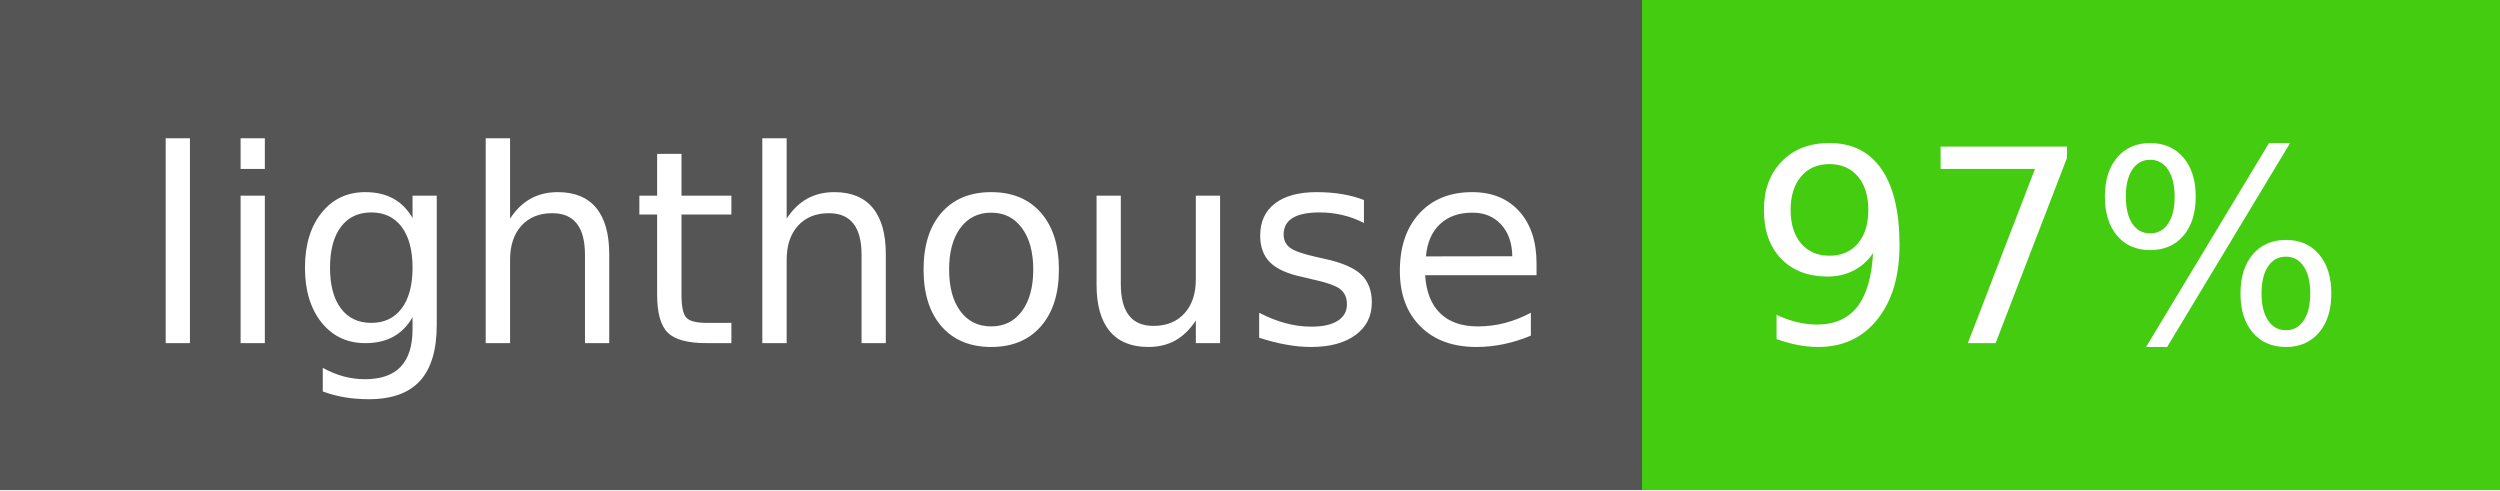
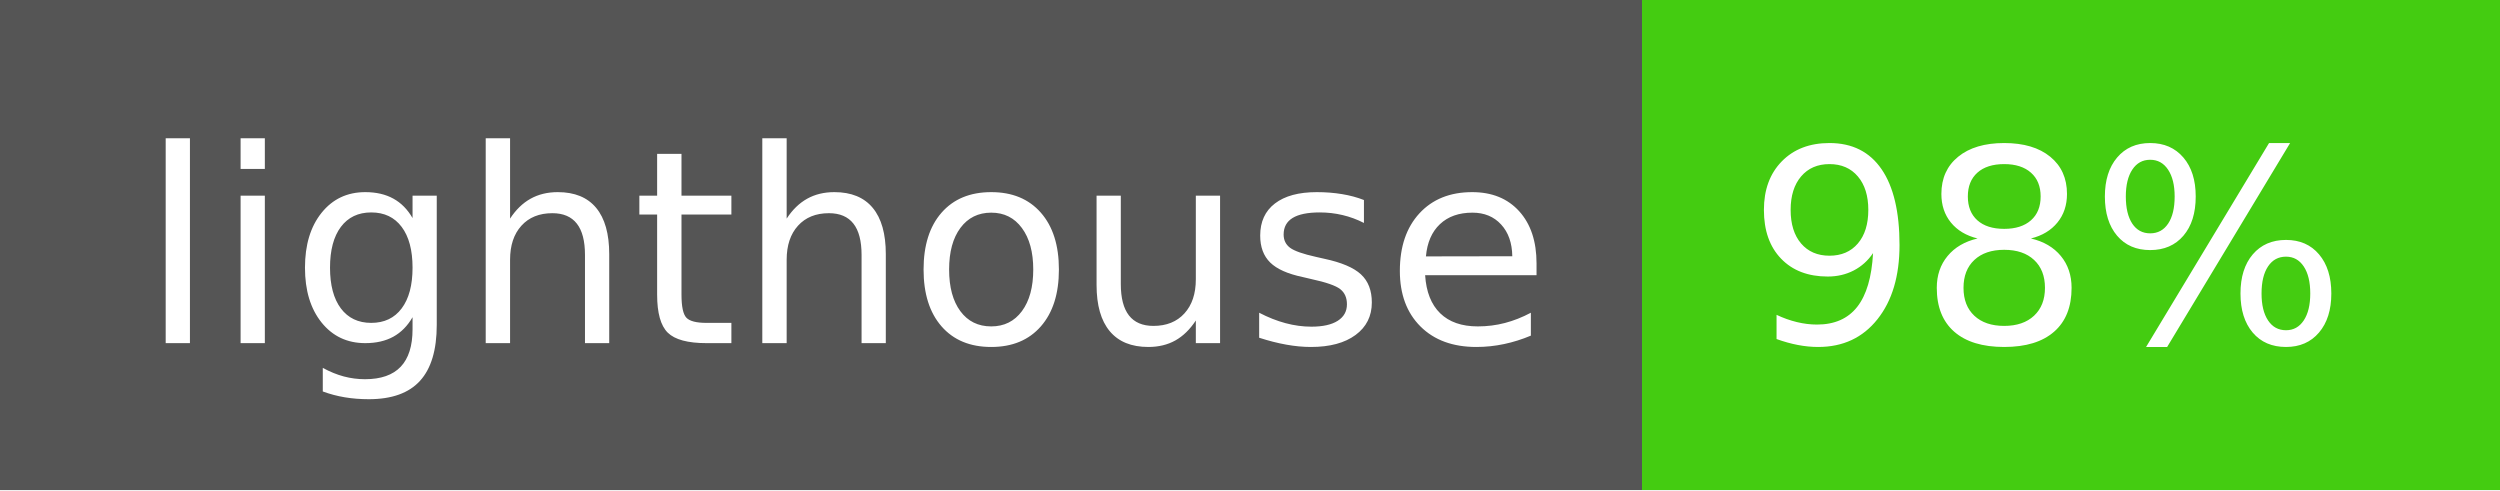
- <svg xmlns="http://www.w3.org/2000/svg" width="102" height="20" role="img" aria-label="lighthouse: 97%">
+ <svg xmlns="http://www.w3.org/2000/svg" width="102" height="20" role="img" aria-label="lighthouse: 98%">
  <g shape-rendering="crispEdges">
    <rect width="67" height="20" fill="#555" />
    <rect x="67" width="35" height="20" fill="#4c1" />
  </g>
  <g fill="#fff" text-anchor="middle" font-family="Verdana,Geneva,DejaVu Sans,sans-serif" text-rendering="geometricPrecision" font-size="110">
    <text x="345" y="140" transform="scale(.1)" fill="#fff" textLength="570">lighthouse</text>
-     <text x="835" y="140" transform="scale(.1)" fill="#fff" textLength="250">97%</text>
+     <text x="835" y="140" transform="scale(.1)" fill="#fff" textLength="250">98%</text>
  </g>
</svg>
